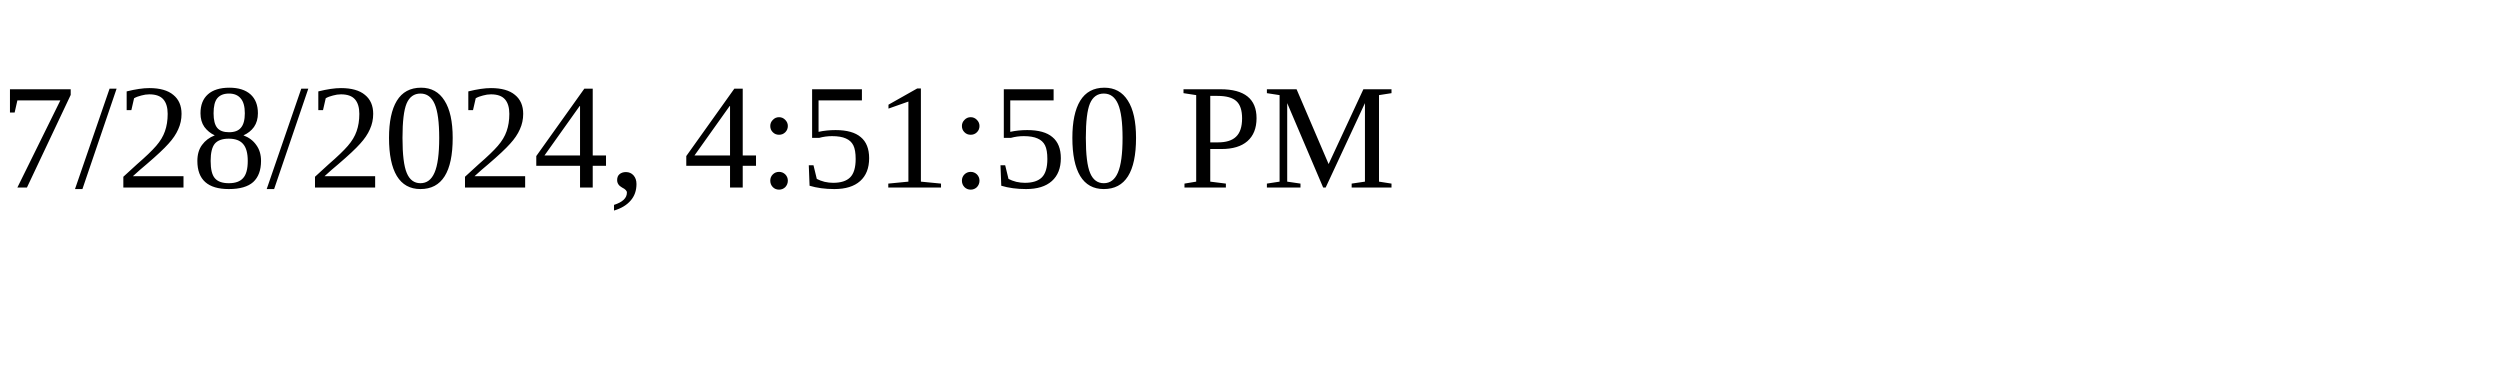
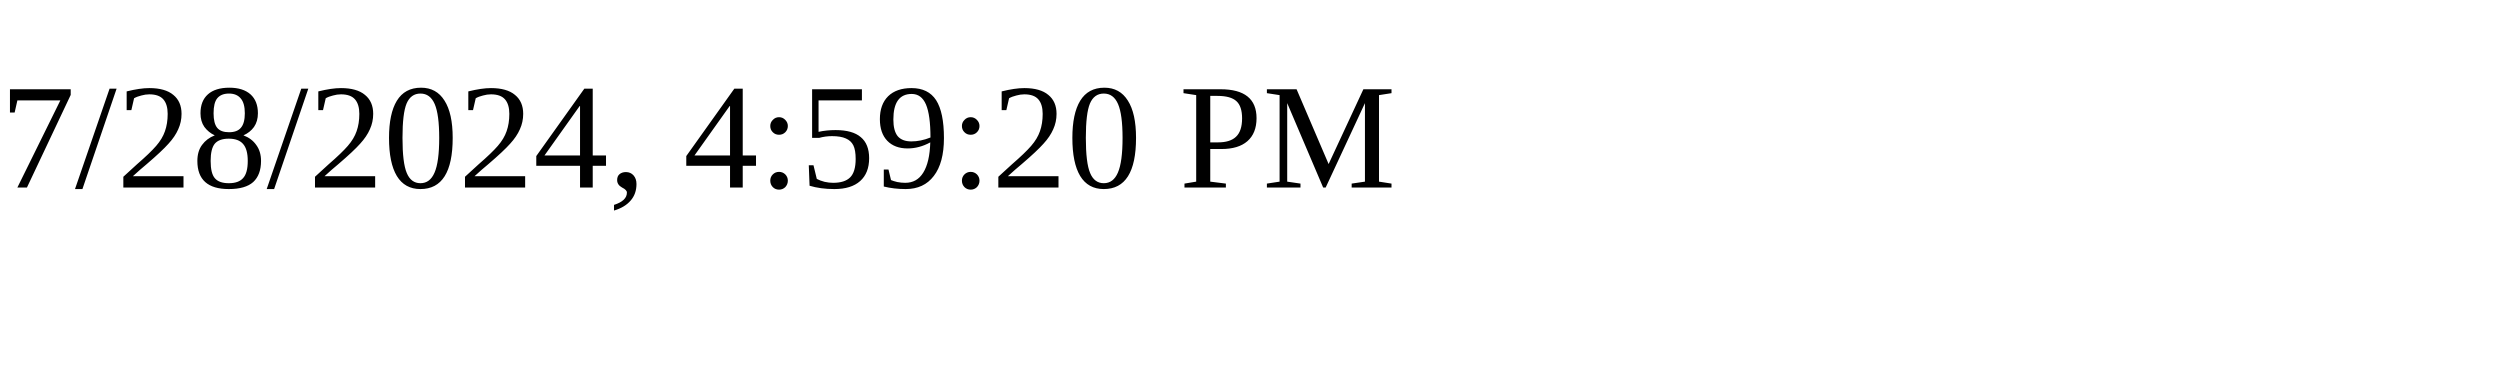
<svg xmlns="http://www.w3.org/2000/svg" height="30" width="200">
-   <text x="0" y="15">7/28/2024, 4:51:50 PM</text>
+   <text x="0" y="15">7/28/2024, 4:59:20 PM</text>
</svg>
